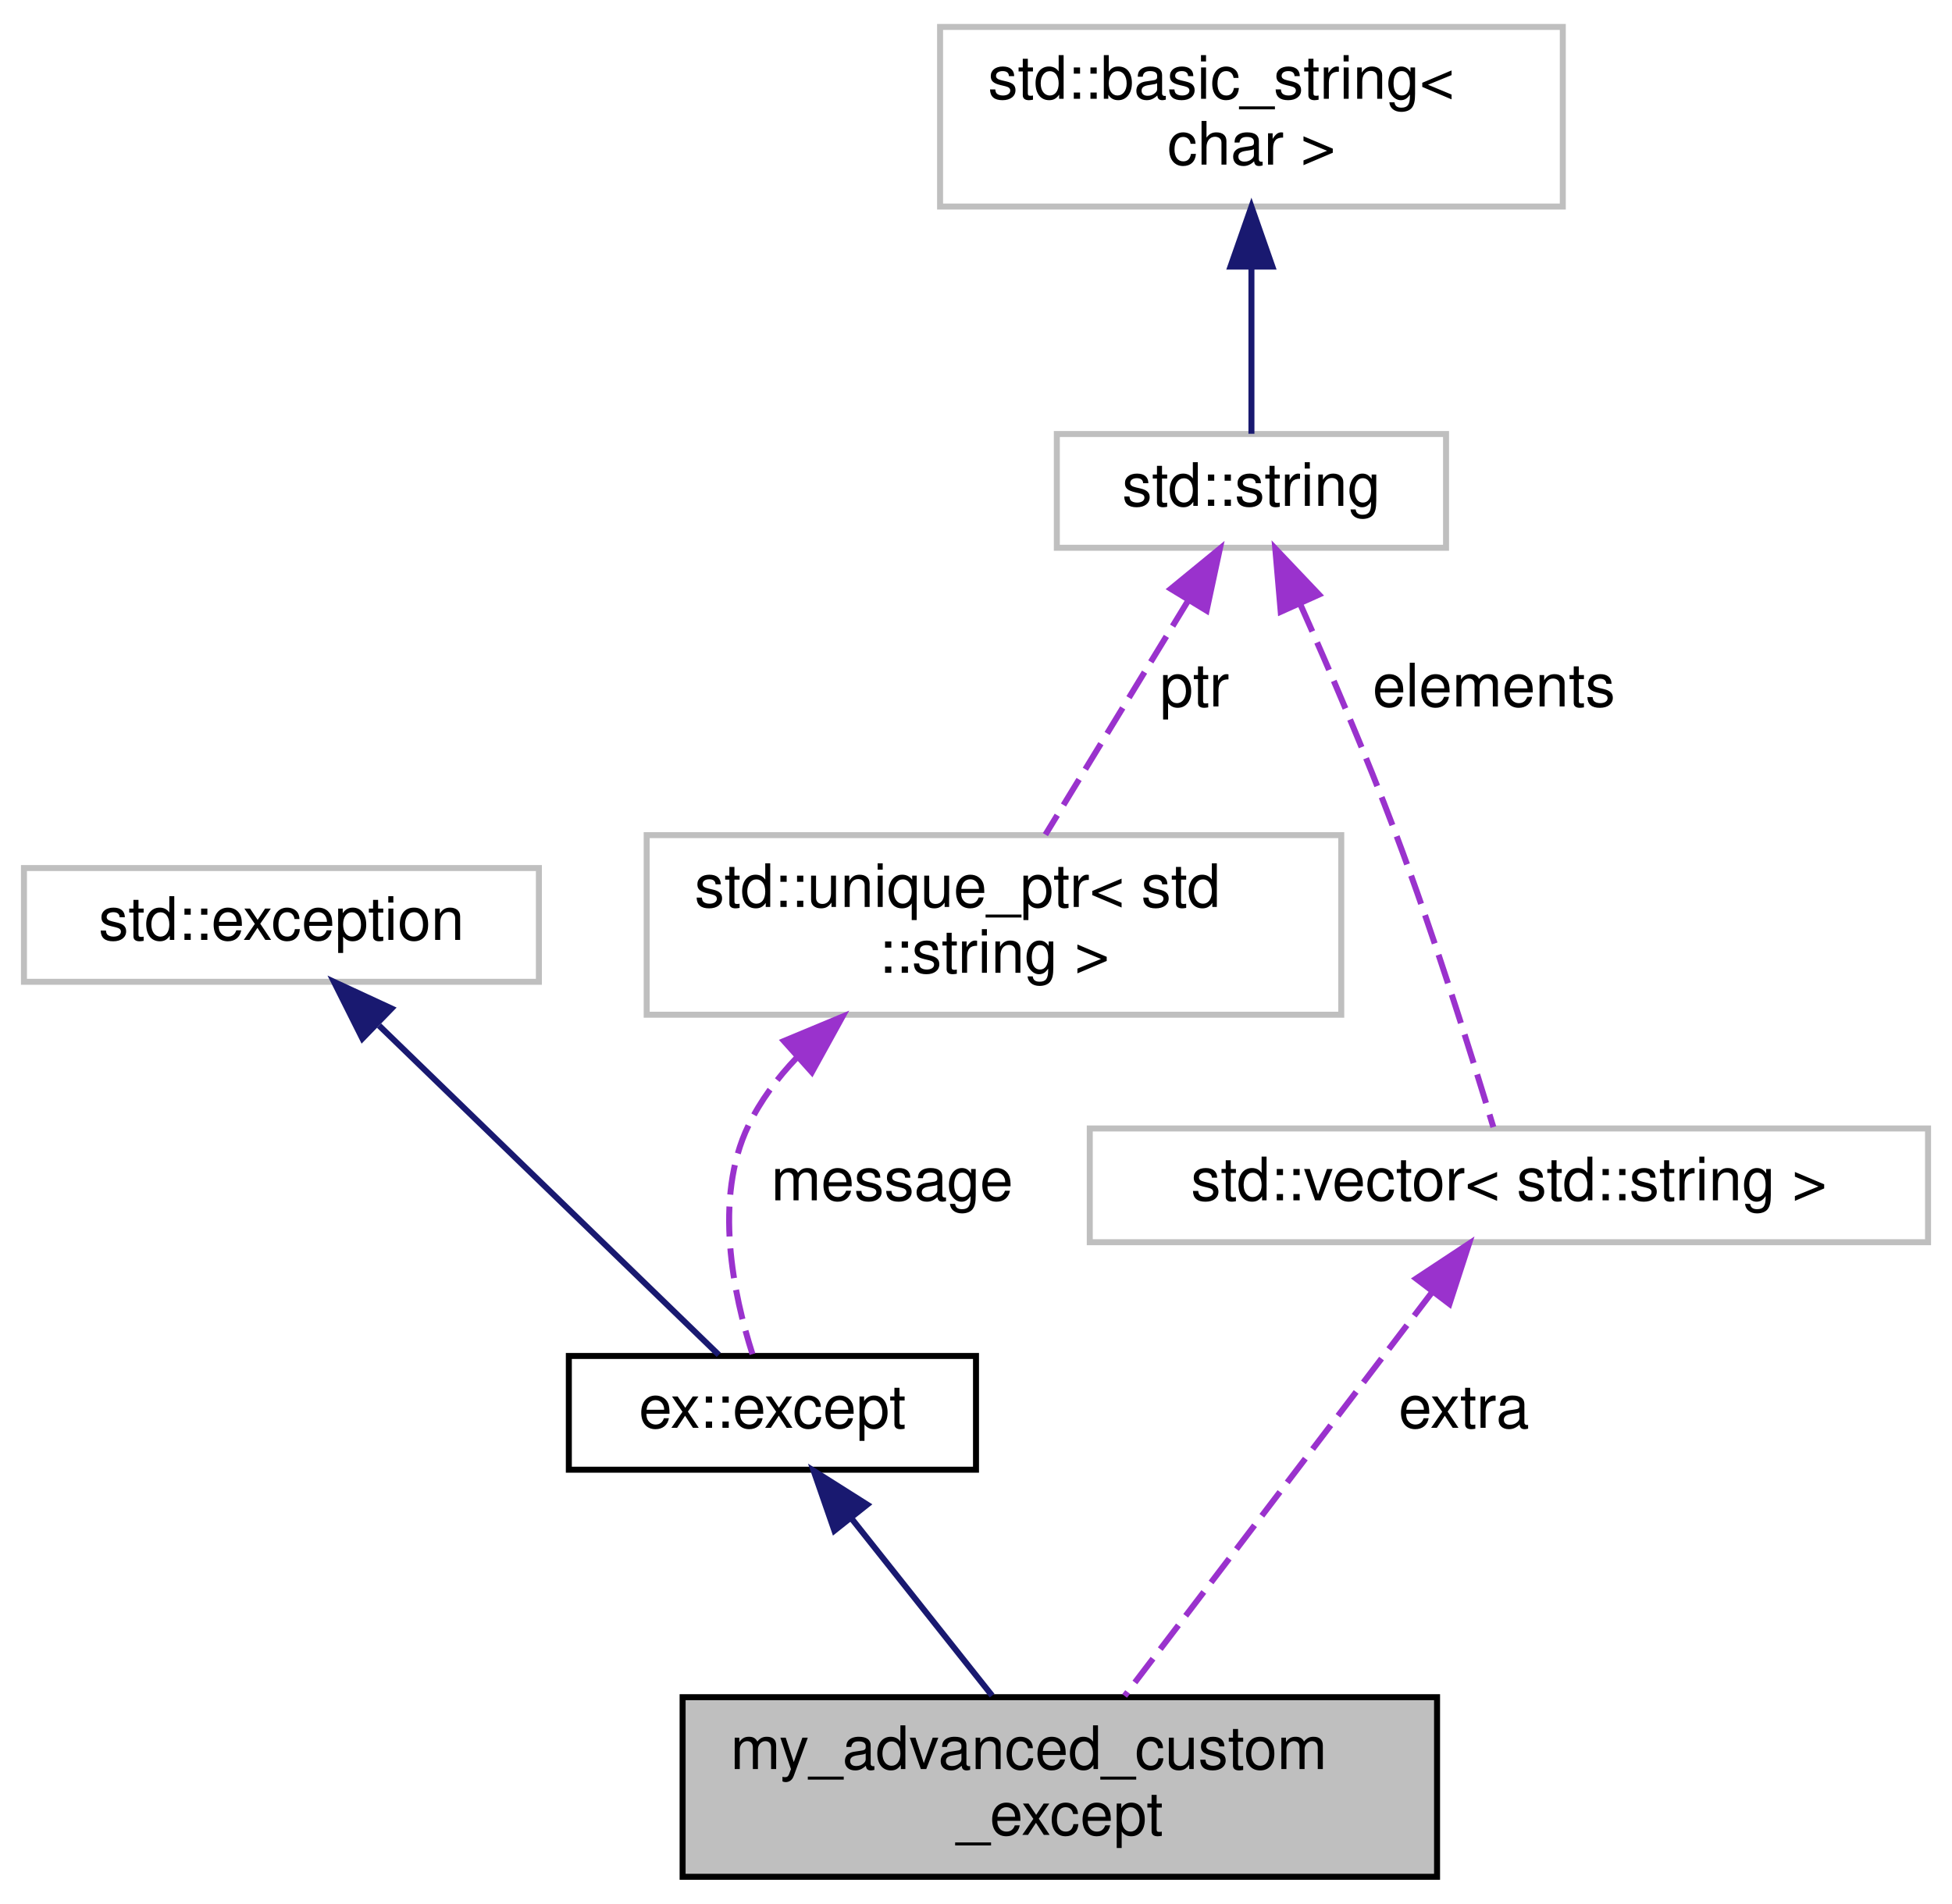
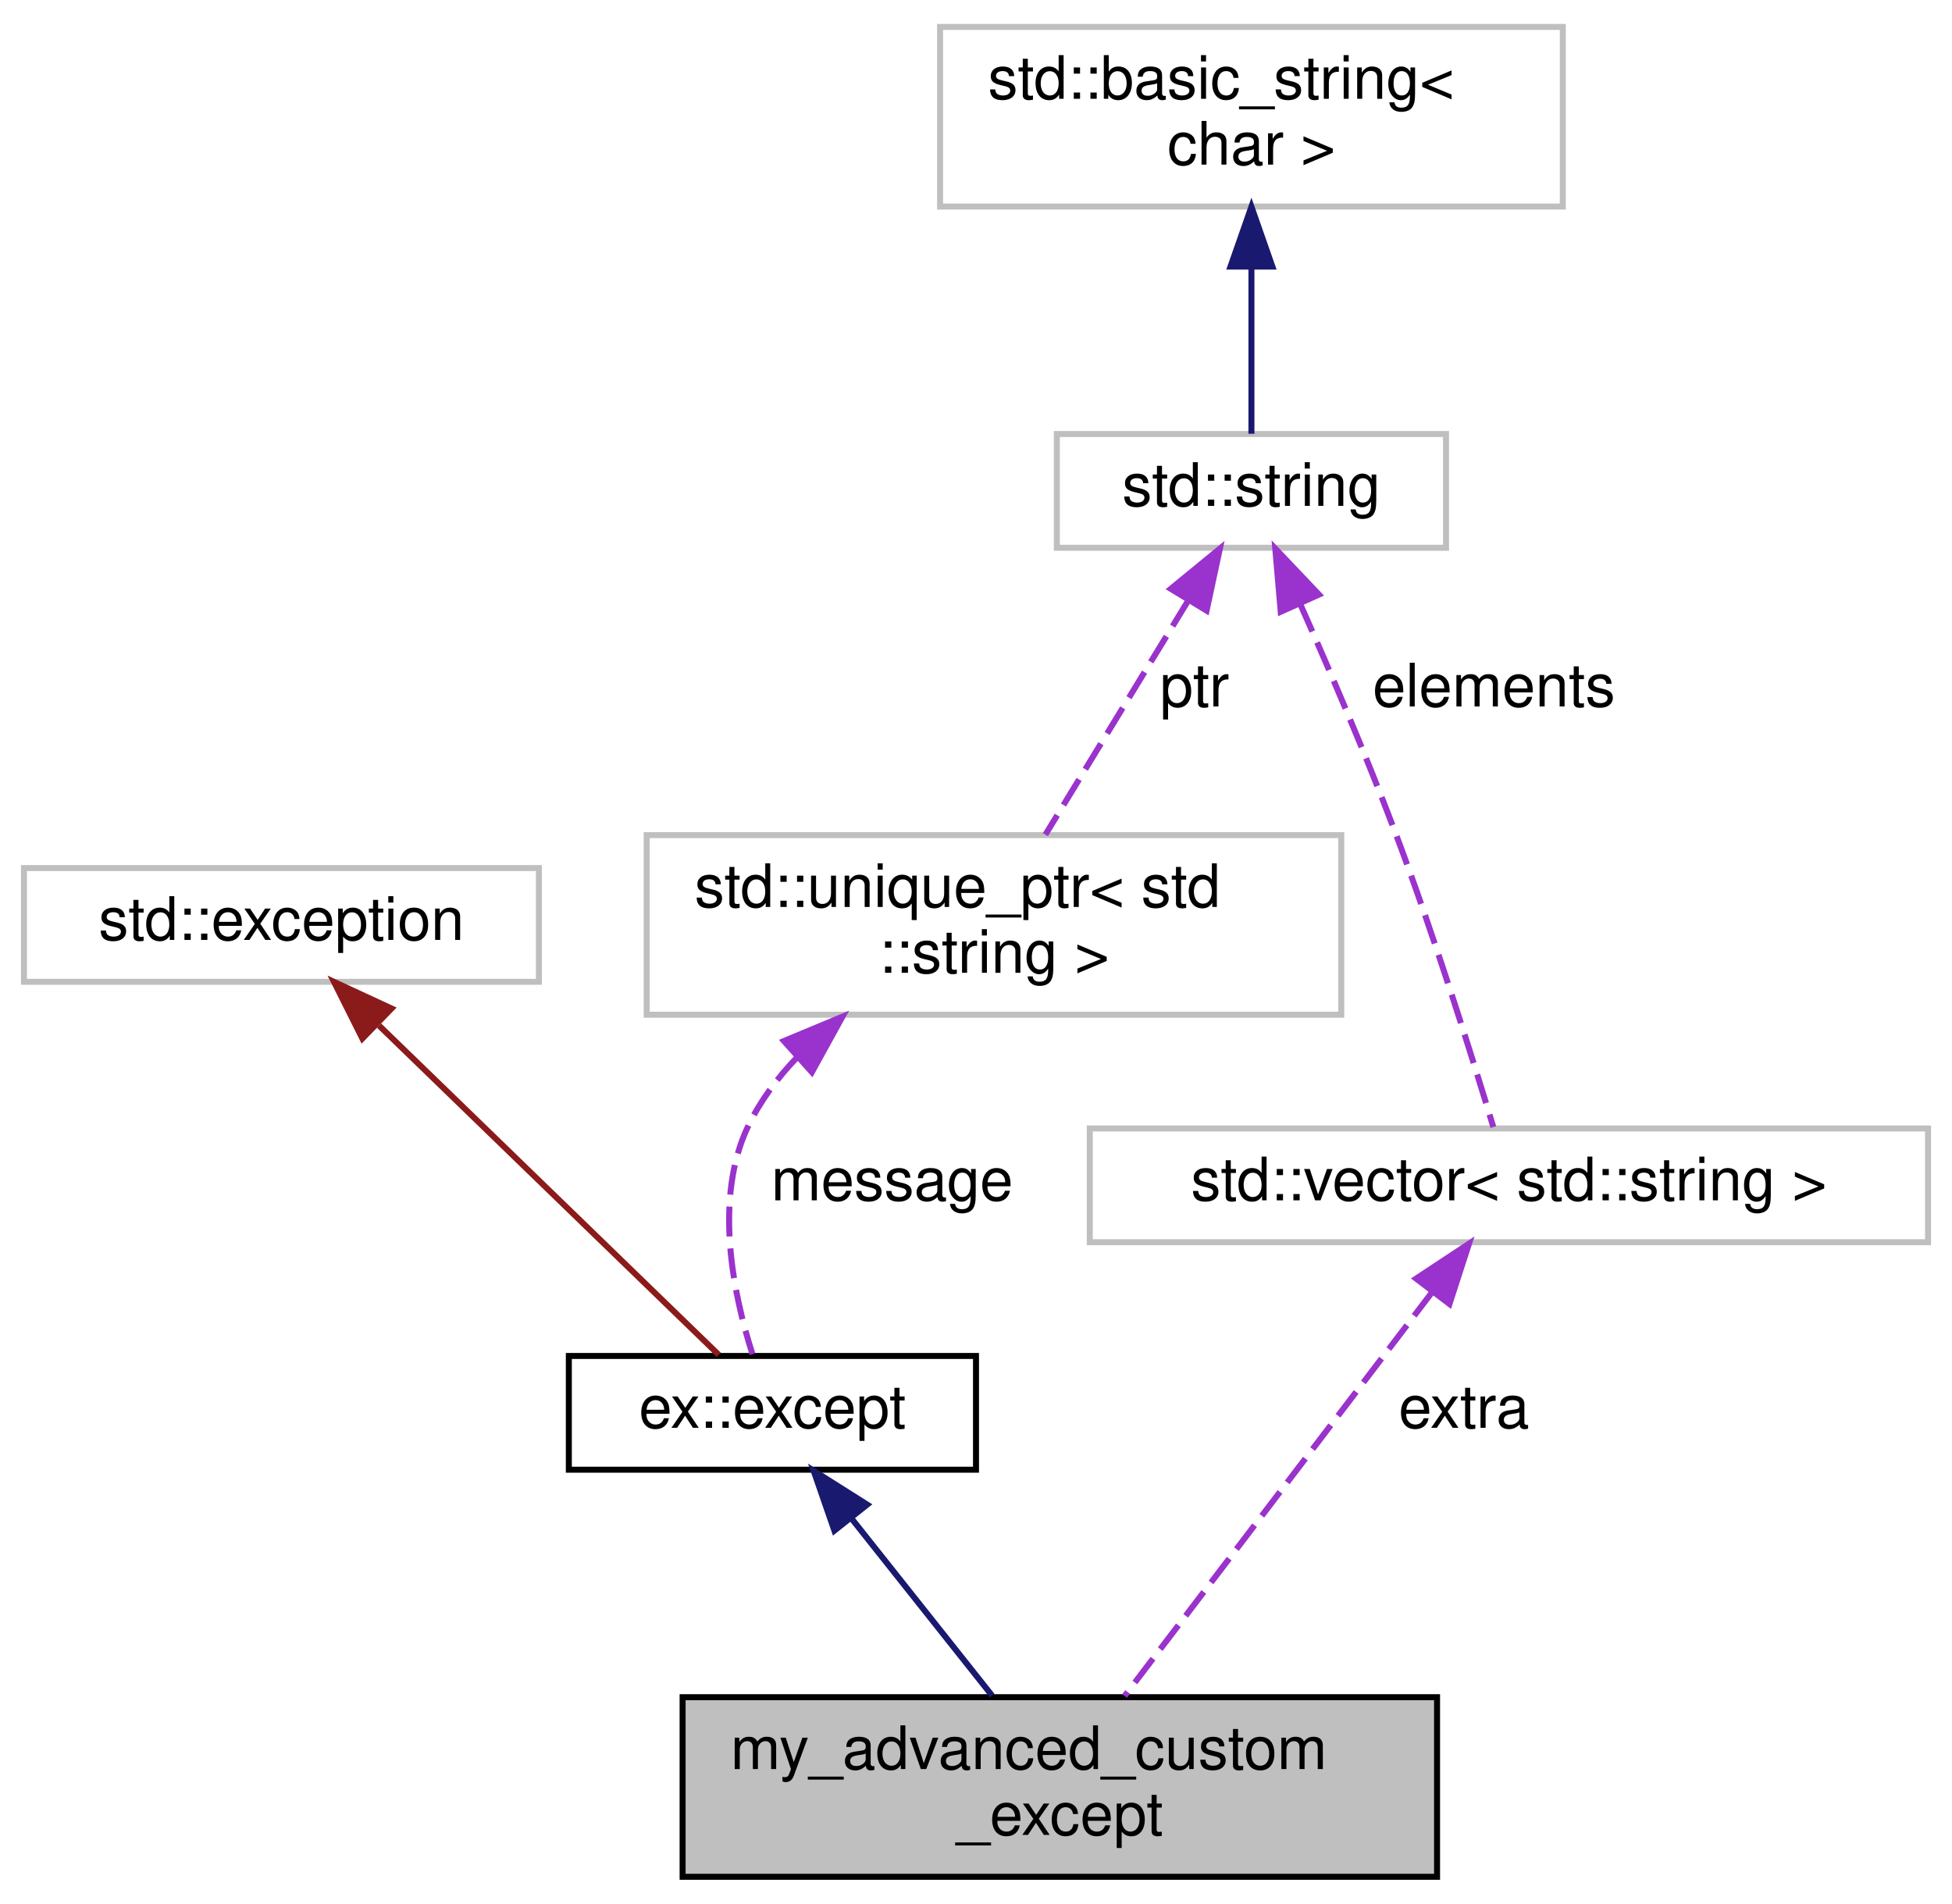
<svg xmlns="http://www.w3.org/2000/svg" xmlns:xlink="http://www.w3.org/1999/xlink" width="326pt" height="318pt" viewBox="0.00 0.00 326.00 318.00">
  <g id="graph0" class="graph" transform="scale(1 1) rotate(0) translate(4 314)">
    <g id="node1" class="node">
      <g id="a_node1">
        <a xlink:title=" ">
          <polygon fill="#bfbfbf" stroke="black" points="110,-0.5 110,-30.5 236,-30.5 236,-0.5 110,-0.5" />
          <text text-anchor="start" x="118" y="-18.5" font-family="Helvetica,sans-Serif" font-size="10.00">my_advanced_custom</text>
          <text text-anchor="middle" x="173" y="-7.5" font-family="Helvetica,sans-Serif" font-size="10.00">_except</text>
        </a>
      </g>
    </g>
    <g id="node2" class="node">
      <g id="a_node2">
-         <a xlink:href="classex_1_1except.html" target="_top" xlink:title="Exception object with a custom message stored as a member variable.    A std::string pointer is used ...">
+         <a xlink:href="classex_1_1basic__except.html" target="_top" xlink:title="General-purpose std::exception wrapper object that adds useful features like constructors and mutable...">
          <polygon fill="none" stroke="black" points="91,-68.5 91,-87.5 159,-87.5 159,-68.5 91,-68.5" />
          <text text-anchor="middle" x="125" y="-75.5" font-family="Helvetica,sans-Serif" font-size="10.00">ex::except</text>
        </a>
      </g>
    </g>
    <g id="edge1" class="edge">
      <path fill="none" stroke="midnightblue" d="M138.29,-60.25C145.64,-50.99 154.68,-39.6 161.69,-30.76" />
      <polygon fill="midnightblue" stroke="midnightblue" points="135.35,-58.32 131.88,-68.33 140.83,-62.67 135.35,-58.32" />
    </g>
    <g id="node3" class="node">
      <g id="a_node3">
        <a xlink:title="STL class.">
          <polygon fill="none" stroke="#bfbfbf" points="0,-150 0,-169 86,-169 86,-150 0,-150" />
          <text text-anchor="middle" x="43" y="-157" font-family="Helvetica,sans-Serif" font-size="10.00">std::exception</text>
        </a>
      </g>
    </g>
    <g id="edge2" class="edge">
-       <path fill="none" stroke="midnightblue" d="M59.31,-142.68C76.35,-126.17 102.43,-100.88 116.04,-87.69" />
-       <polygon fill="midnightblue" stroke="midnightblue" points="56.52,-140.52 51.78,-149.99 61.39,-145.54 56.52,-140.52" />
+       <path fill="none" stroke="#8b1a1a" d="M59.31,-142.68C76.35,-126.17 102.43,-100.88 116.04,-87.69" />
+       <polygon fill="#8b1a1a" stroke="#8b1a1a" points="56.52,-140.52 51.78,-149.99 61.39,-145.54 56.52,-140.52" />
    </g>
    <g id="node4" class="node">
      <g id="a_node4">
        <a xlink:title=" ">
          <polygon fill="none" stroke="#bfbfbf" points="104,-144.5 104,-174.5 220,-174.5 220,-144.5 104,-144.5" />
          <text text-anchor="start" x="112" y="-162.5" font-family="Helvetica,sans-Serif" font-size="10.00">std::unique_ptr&lt; std</text>
          <text text-anchor="middle" x="162" y="-151.5" font-family="Helvetica,sans-Serif" font-size="10.00">::string &gt;</text>
        </a>
      </g>
    </g>
    <g id="edge3" class="edge">
      <path fill="none" stroke="#9a32cd" stroke-dasharray="5,2" d="M129.09,-137.35C125.84,-133.95 123.01,-130.16 121,-126 115.08,-113.76 118.52,-97.63 121.67,-87.8" />
      <polygon fill="#9a32cd" stroke="#9a32cd" points="126.92,-140.11 136.7,-144.18 131.59,-134.9 126.92,-140.11" />
      <text text-anchor="middle" x="145" y="-113.5" font-family="Helvetica,sans-Serif" font-size="10.00"> message</text>
    </g>
    <g id="node5" class="node">
      <g id="a_node5">
        <a xlink:title="STL class.">
          <polygon fill="none" stroke="#bfbfbf" points="172.5,-222.5 172.5,-241.5 237.5,-241.5 237.5,-222.5 172.5,-222.5" />
          <text text-anchor="middle" x="205" y="-229.5" font-family="Helvetica,sans-Serif" font-size="10.00">std::string</text>
        </a>
      </g>
    </g>
    <g id="edge4" class="edge">
      <path fill="none" stroke="#9a32cd" stroke-dasharray="5,2" d="M194.44,-213.68C187.1,-201.65 177.45,-185.83 170.59,-174.58" />
      <polygon fill="#9a32cd" stroke="#9a32cd" points="191.53,-215.64 199.73,-222.36 197.51,-212 191.53,-215.64" />
      <text text-anchor="middle" x="195.5" y="-196" font-family="Helvetica,sans-Serif" font-size="10.00"> ptr</text>
    </g>
    <g id="node7" class="node">
      <g id="a_node7">
        <a xlink:title=" ">
          <polygon fill="none" stroke="#bfbfbf" points="178,-106.5 178,-125.5 318,-125.5 318,-106.5 178,-106.5" />
          <text text-anchor="middle" x="248" y="-113.5" font-family="Helvetica,sans-Serif" font-size="10.00">std::vector&lt; std::string &gt;</text>
        </a>
      </g>
    </g>
    <g id="edge7" class="edge">
      <path fill="none" stroke="#9a32cd" stroke-dasharray="5,2" d="M213.15,-213.09C218,-202.18 224.13,-187.9 229,-175 235.51,-157.75 241.95,-137.15 245.4,-125.73" />
      <polygon fill="#9a32cd" stroke="#9a32cd" points="209.89,-211.81 208.98,-222.37 216.28,-214.68 209.89,-211.81" />
      <text text-anchor="middle" x="245.5" y="-196" font-family="Helvetica,sans-Serif" font-size="10.00"> elements</text>
    </g>
    <g id="node6" class="node">
      <g id="a_node6">
        <a xlink:title="STL class.">
          <polygon fill="none" stroke="#bfbfbf" points="153,-279.5 153,-309.5 257,-309.5 257,-279.5 153,-279.5" />
          <text text-anchor="start" x="161" y="-297.5" font-family="Helvetica,sans-Serif" font-size="10.00">std::basic_string&lt;</text>
          <text text-anchor="middle" x="205" y="-286.5" font-family="Helvetica,sans-Serif" font-size="10.00"> char &gt;</text>
        </a>
      </g>
    </g>
    <g id="edge5" class="edge">
      <path fill="none" stroke="midnightblue" d="M205,-269.35C205,-259.51 205,-248.78 205,-241.54" />
      <polygon fill="midnightblue" stroke="midnightblue" points="201.5,-269.47 205,-279.47 208.5,-269.47 201.5,-269.47" />
    </g>
    <g id="edge6" class="edge">
      <path fill="none" stroke="#9a32cd" stroke-dasharray="5,2" d="M235.21,-98.2C220.74,-79.2 197.42,-48.57 183.82,-30.71" />
      <polygon fill="#9a32cd" stroke="#9a32cd" points="232.5,-100.42 241.34,-106.26 238.07,-96.18 232.5,-100.42" />
      <text text-anchor="middle" x="240.5" y="-75.5" font-family="Helvetica,sans-Serif" font-size="10.00"> extra</text>
    </g>
  </g>
</svg>
